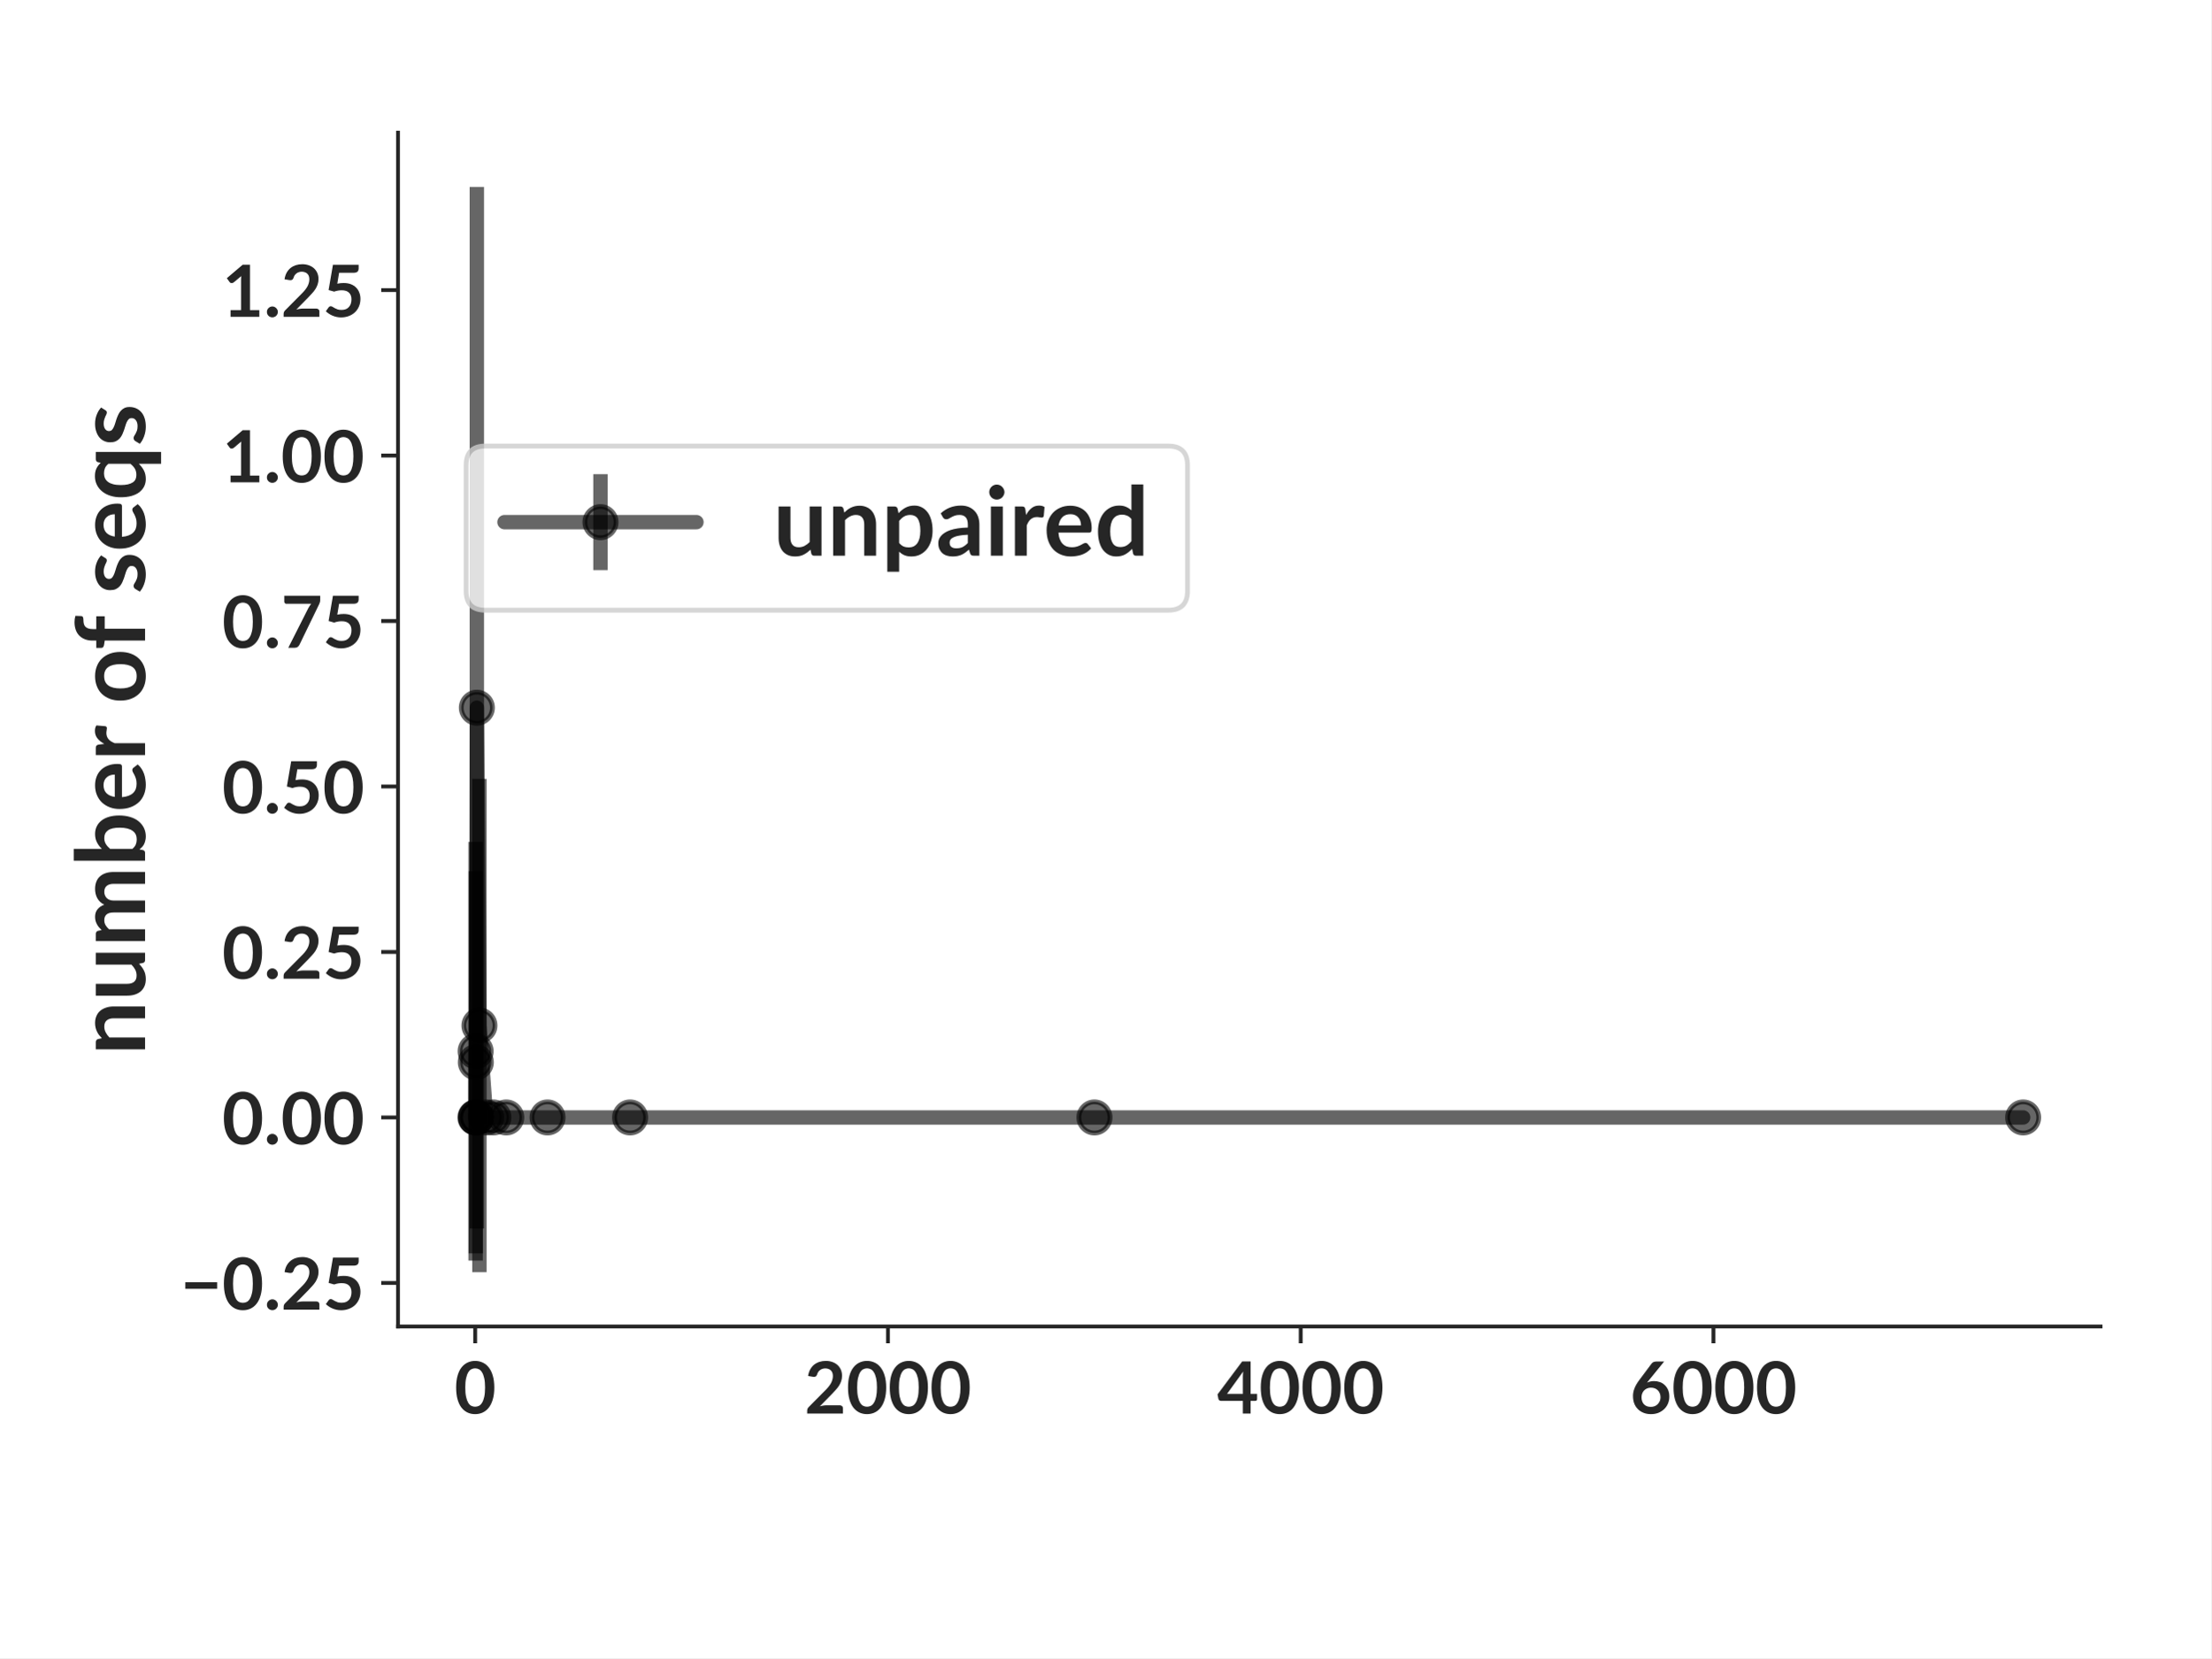
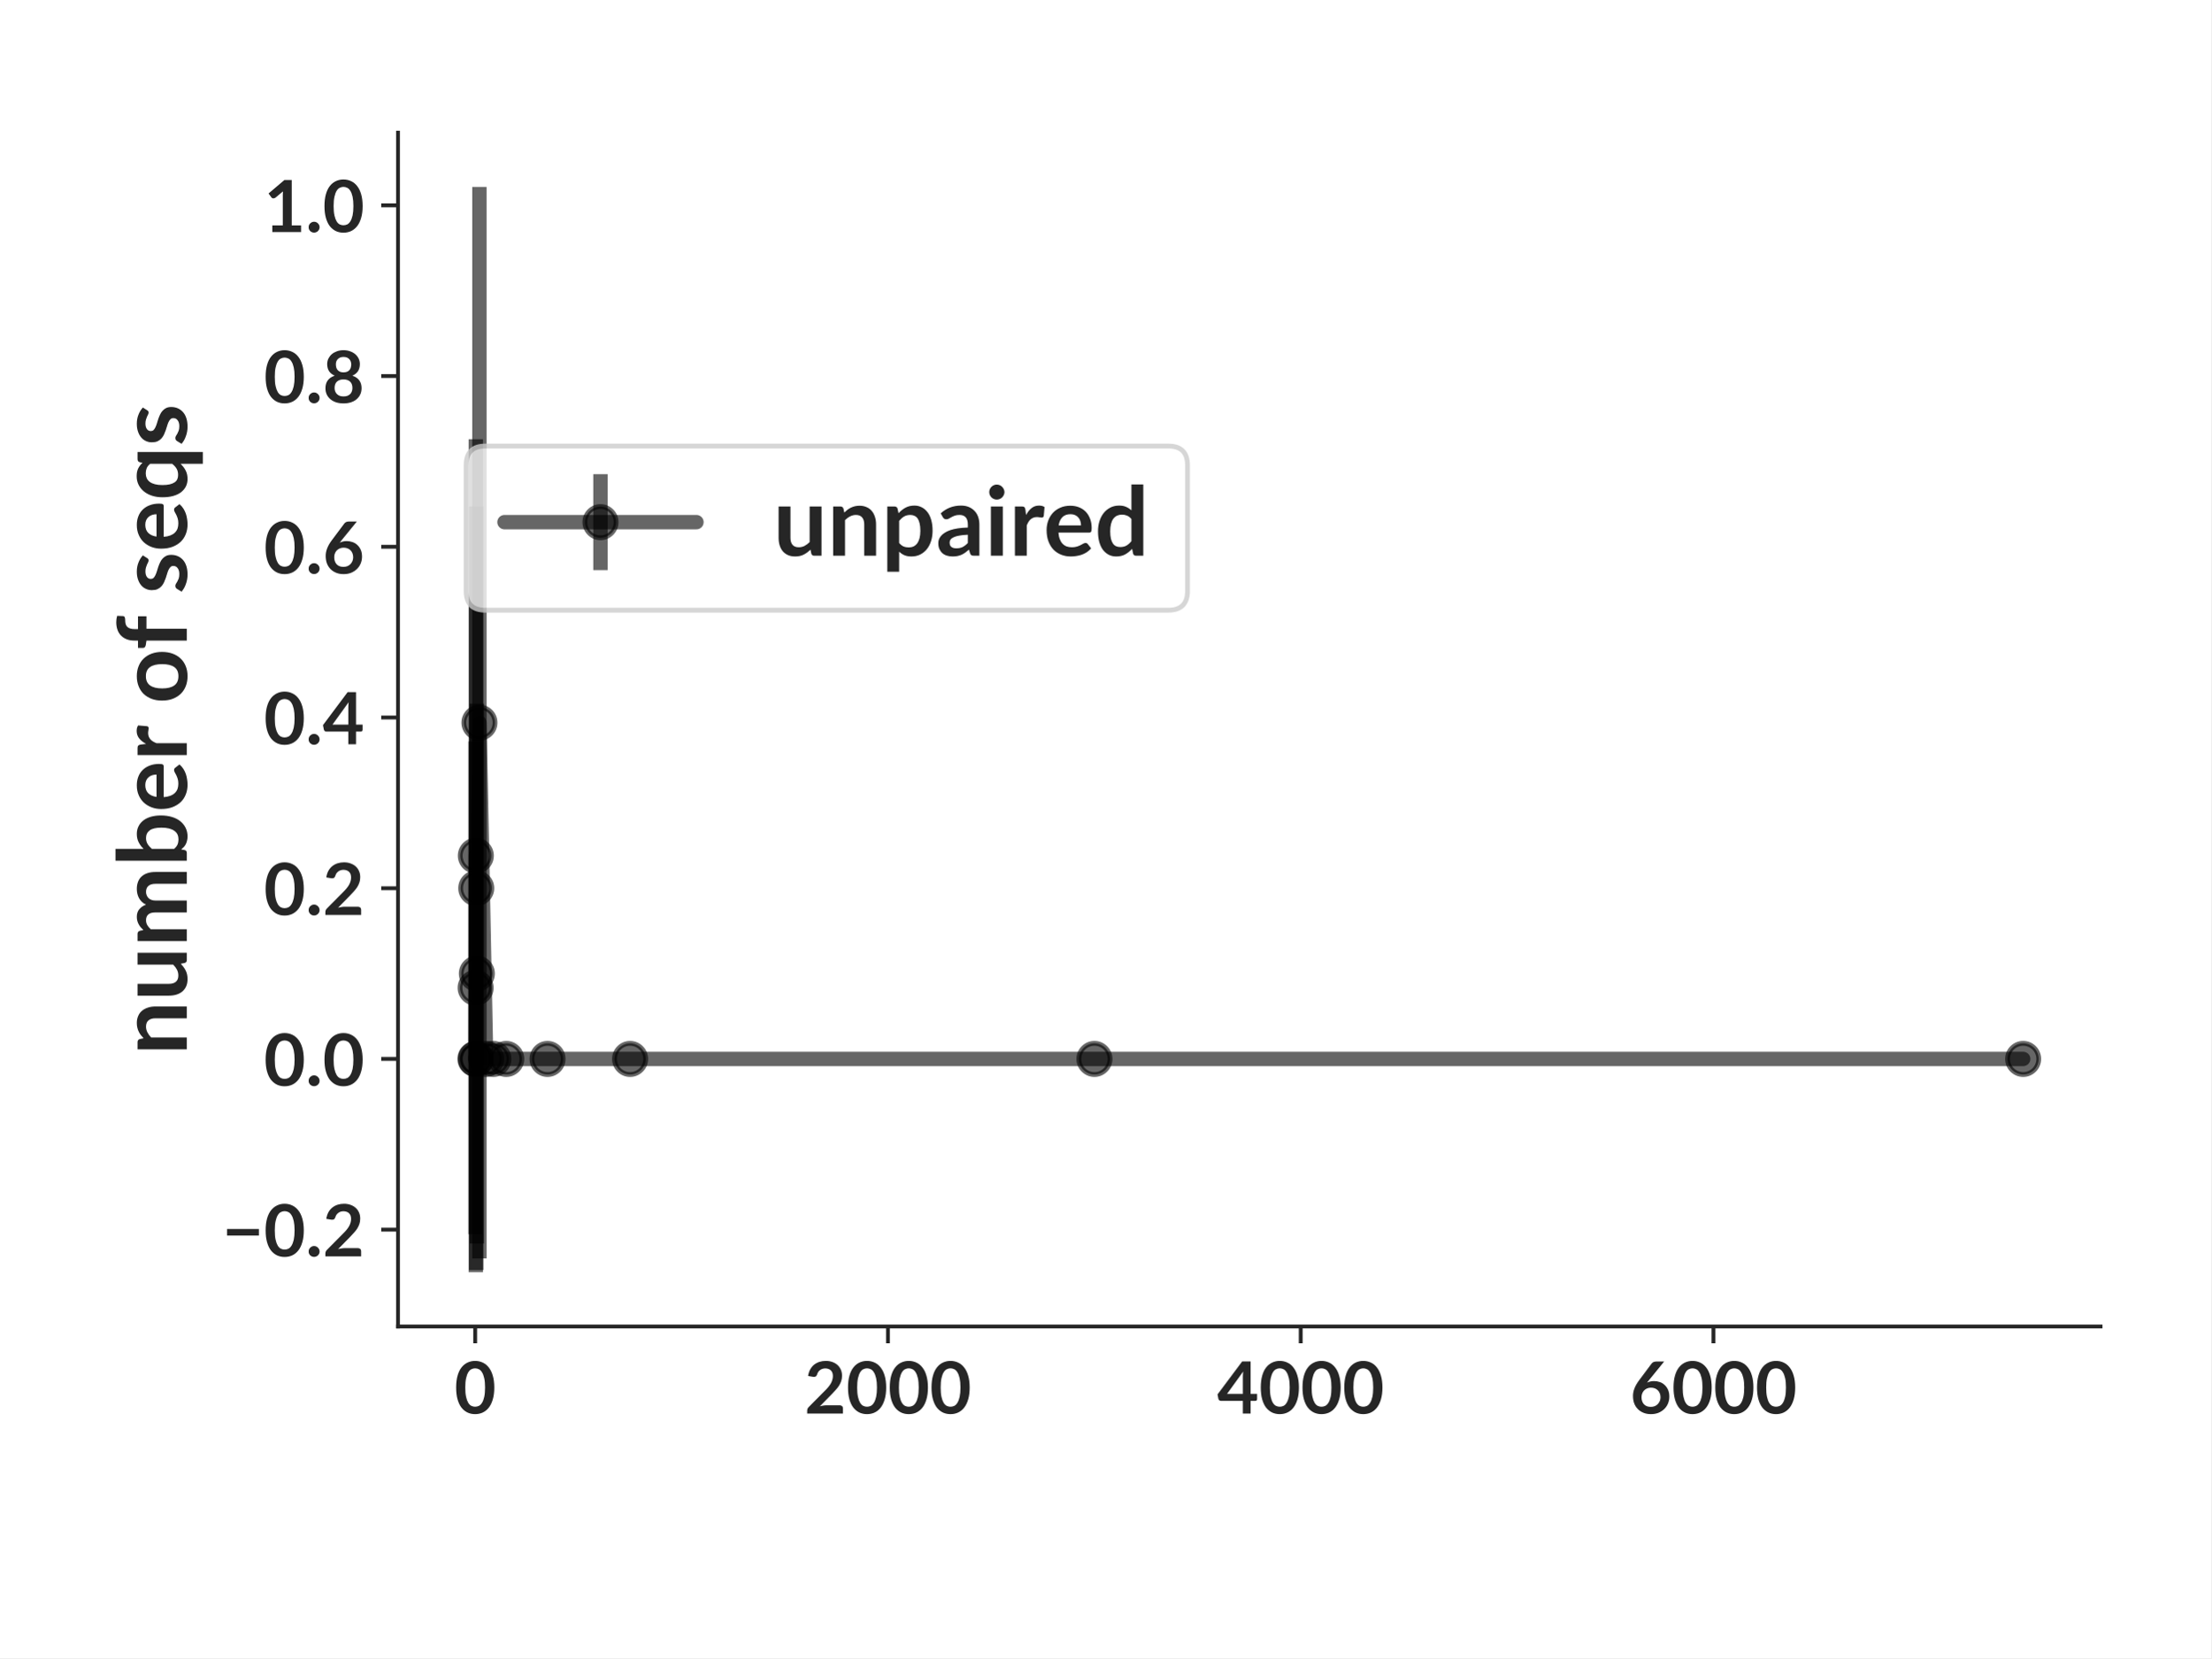
<svg xmlns="http://www.w3.org/2000/svg" xmlns:xlink="http://www.w3.org/1999/xlink" width="460.8pt" height="345.6pt" viewBox="0 0 460.8 345.6" version="1.1">
  <defs>
    <style type="text/css">*{stroke-linejoin: round; stroke-linecap: butt}</style>
  </defs>
  <g id="figure_1">
    <g id="patch_1">
      <path d="M 0 345.6  L 460.8 345.6  L 460.8 0  L 0 0  z " style="fill: #ffffff" />
    </g>
    <g id="axes_1">
      <g id="patch_2">
        <path d="M 82.944 276.48  L 437.76 276.48  L 437.76 27.648  L 82.944 27.648  z " style="fill: #ffffff" />
      </g>
      <g id="matplotlib.axis_1">
        <g id="xtick_1">
          <g id="line2d_1">
            <defs>
-               <path id="ma89b7f1ae3" d="M 0 0  L 0 3.5  " style="stroke: #262626; stroke-width: 0.8" />
+               <path id="m5abef78724" d="M 0 0  L 0 3.5  " style="stroke: #262626; stroke-width: 0.8" />
            </defs>
            <g>
-               <use xlink:href="#ma89b7f1ae3" x="99.029" y="276.48" style="fill: #262626; stroke: #262626; stroke-width: 0.8" />
+               <use xlink:href="#m5abef78724" x="99.029" y="276.48" style="fill: #262626; stroke: #262626; stroke-width: 0.8" />
            </g>
          </g>
          <g id="text_1">
            <text style="fill: #262626; font: 700 15px 'Lato'; text-anchor: middle" x="99.029" y="294.625" transform="rotate(-0 99.02899 294.6245)">0</text>
          </g>
        </g>
        <g id="xtick_2">
          <g id="line2d_2">
            <g>
-               <use xlink:href="#ma89b7f1ae3" x="185.051" y="276.48" style="fill: #262626; stroke: #262626; stroke-width: 0.8" />
+               <use xlink:href="#m5abef78724" x="185.051" y="276.48" style="fill: #262626; stroke: #262626; stroke-width: 0.8" />
            </g>
          </g>
          <g id="text_2">
            <text style="fill: #262626; font: 700 15px 'Lato'; text-anchor: middle" x="185.051" y="294.625" transform="rotate(-0 185.0507 294.6245)">2000</text>
          </g>
        </g>
        <g id="xtick_3">
          <g id="line2d_3">
            <g>
-               <use xlink:href="#ma89b7f1ae3" x="271.072" y="276.48" style="fill: #262626; stroke: #262626; stroke-width: 0.8" />
+               <use xlink:href="#m5abef78724" x="271.072" y="276.48" style="fill: #262626; stroke: #262626; stroke-width: 0.8" />
            </g>
          </g>
          <g id="text_3">
            <text style="fill: #262626; font: 700 15px 'Lato'; text-anchor: middle" x="271.072" y="294.625" transform="rotate(-0 271.0725 294.6245)">4000</text>
          </g>
        </g>
        <g id="xtick_4">
          <g id="line2d_4">
            <g>
-               <use xlink:href="#ma89b7f1ae3" x="357.094" y="276.48" style="fill: #262626; stroke: #262626; stroke-width: 0.8" />
+               <use xlink:href="#m5abef78724" x="357.094" y="276.48" style="fill: #262626; stroke: #262626; stroke-width: 0.8" />
            </g>
          </g>
          <g id="text_4">
            <text style="fill: #262626; font: 700 15px 'Lato'; text-anchor: middle" x="357.094" y="294.625" transform="rotate(-0 357.0942 294.6245)">6000</text>
          </g>
        </g>
      </g>
      <g id="matplotlib.axis_2">
        <g id="ytick_1">
          <g id="line2d_5">
            <defs>
-               <path id="m2d2fc73f6a" d="M 0 0  L -3.5 0  " style="stroke: #262626; stroke-width: 0.8" />
+               <path id="m2b03c840c1" d="M 0 0  L -3.5 0  " style="stroke: #262626; stroke-width: 0.8" />
            </defs>
            <g>
-               <use xlink:href="#m2d2fc73f6a" x="82.944" y="267.406" style="fill: #262626; stroke: #262626; stroke-width: 0.8" />
+               <use xlink:href="#m2b03c840c1" x="82.944" y="256.299" style="fill: #262626; stroke: #262626; stroke-width: 0.8" />
            </g>
          </g>
          <g id="text_5">
-             <text style="fill: #262626; font: 700 15px 'Lato'; text-anchor: end" x="75.944" y="272.978" transform="rotate(-0 75.944 272.9782)">−0.25</text>
+             <text style="fill: #262626; font: 700 15px 'Lato'; text-anchor: end" x="75.944" y="261.872" transform="rotate(-0 75.944 261.8717)">−0.2</text>
          </g>
        </g>
        <g id="ytick_2">
          <g id="line2d_6">
            <g>
-               <use xlink:href="#m2d2fc73f6a" x="82.944" y="232.915" style="fill: #262626; stroke: #262626; stroke-width: 0.8" />
+               <use xlink:href="#m2b03c840c1" x="82.944" y="220.716" style="fill: #262626; stroke: #262626; stroke-width: 0.8" />
            </g>
          </g>
          <g id="text_6">
-             <text style="fill: #262626; font: 700 15px 'Lato'; text-anchor: end" x="75.944" y="238.487" transform="rotate(-0 75.944 238.4871)">0.00</text>
+             <text style="fill: #262626; font: 700 15px 'Lato'; text-anchor: end" x="75.944" y="226.288" transform="rotate(-0 75.944 226.2883)">0.0</text>
          </g>
        </g>
        <g id="ytick_3">
          <g id="line2d_7">
            <g>
-               <use xlink:href="#m2d2fc73f6a" x="82.944" y="198.424" style="fill: #262626; stroke: #262626; stroke-width: 0.8" />
+               <use xlink:href="#m2b03c840c1" x="82.944" y="185.133" style="fill: #262626; stroke: #262626; stroke-width: 0.8" />
            </g>
          </g>
          <g id="text_7">
-             <text style="fill: #262626; font: 700 15px 'Lato'; text-anchor: end" x="75.944" y="203.996" transform="rotate(-0 75.944 203.996)">0.25</text>
+             <text style="fill: #262626; font: 700 15px 'Lato'; text-anchor: end" x="75.944" y="190.705" transform="rotate(-0 75.944 190.7049)">0.2</text>
          </g>
        </g>
        <g id="ytick_4">
          <g id="line2d_8">
            <g>
-               <use xlink:href="#m2d2fc73f6a" x="82.944" y="163.933" style="fill: #262626; stroke: #262626; stroke-width: 0.8" />
+               <use xlink:href="#m2b03c840c1" x="82.944" y="149.549" style="fill: #262626; stroke: #262626; stroke-width: 0.8" />
            </g>
          </g>
          <g id="text_8">
-             <text style="fill: #262626; font: 700 15px 'Lato'; text-anchor: end" x="75.944" y="169.505" transform="rotate(-0 75.944 169.505)">0.50</text>
+             <text style="fill: #262626; font: 700 15px 'Lato'; text-anchor: end" x="75.944" y="155.121" transform="rotate(-0 75.944 155.1215)">0.4</text>
          </g>
        </g>
        <g id="ytick_5">
          <g id="line2d_9">
            <g>
-               <use xlink:href="#m2d2fc73f6a" x="82.944" y="129.442" style="fill: #262626; stroke: #262626; stroke-width: 0.8" />
+               <use xlink:href="#m2b03c840c1" x="82.944" y="113.966" style="fill: #262626; stroke: #262626; stroke-width: 0.8" />
            </g>
          </g>
          <g id="text_9">
-             <text style="fill: #262626; font: 700 15px 'Lato'; text-anchor: end" x="75.944" y="135.014" transform="rotate(-0 75.944 135.0139)">0.75</text>
+             <text style="fill: #262626; font: 700 15px 'Lato'; text-anchor: end" x="75.944" y="119.538" transform="rotate(-0 75.944 119.538)">0.6</text>
          </g>
        </g>
        <g id="ytick_6">
          <g id="line2d_10">
            <g>
-               <use xlink:href="#m2d2fc73f6a" x="82.944" y="94.95" style="fill: #262626; stroke: #262626; stroke-width: 0.8" />
+               <use xlink:href="#m2b03c840c1" x="82.944" y="78.382" style="fill: #262626; stroke: #262626; stroke-width: 0.8" />
            </g>
          </g>
          <g id="text_10">
-             <text style="fill: #262626; font: 700 15px 'Lato'; text-anchor: end" x="75.944" y="100.523" transform="rotate(-0 75.944 100.5228)">1.00</text>
+             <text style="fill: #262626; font: 700 15px 'Lato'; text-anchor: end" x="75.944" y="83.955" transform="rotate(-0 75.944 83.95462)">0.8</text>
          </g>
        </g>
        <g id="ytick_7">
          <g id="line2d_11">
            <g>
-               <use xlink:href="#m2d2fc73f6a" x="82.944" y="60.459" style="fill: #262626; stroke: #262626; stroke-width: 0.8" />
+               <use xlink:href="#m2b03c840c1" x="82.944" y="42.799" style="fill: #262626; stroke: #262626; stroke-width: 0.8" />
            </g>
          </g>
          <g id="text_11">
-             <text style="fill: #262626; font: 700 15px 'Lato'; text-anchor: end" x="75.944" y="66.032" transform="rotate(-0 75.944 66.03165)">1.25</text>
+             <text style="fill: #262626; font: 700 15px 'Lato'; text-anchor: end" x="75.944" y="48.371" transform="rotate(-0 75.944 48.37121)">1.0</text>
          </g>
        </g>
        <g id="text_12">
-           <text style="fill: #262626; font: 700 20px 'Lato'; text-anchor: middle" x="30.232" y="152.064" transform="rotate(-90 30.2315 152.064)">number of seqs</text>
+           <text style="fill: #262626; font: 700 20px 'Lato'; text-anchor: middle" x="38.931" y="152.064" transform="rotate(-90 38.9315 152.064)">number of seqs</text>
        </g>
      </g>
      <g id="LineCollection_1">
-         <path d="M 99.072 232.915  L 99.072 232.915  " clip-path="url(#pe95e930c79)" style="fill: none; stroke: #000000; stroke-opacity: 0.6; stroke-width: 3" />
-         <path d="M 99.115 262.747  L 99.115 175.49  " clip-path="url(#pe95e930c79)" style="fill: none; stroke: #000000; stroke-opacity: 0.6; stroke-width: 3" />
-         <path d="M 99.158 261.245  L 99.158 181.591  " clip-path="url(#pe95e930c79)" style="fill: none; stroke: #000000; stroke-opacity: 0.6; stroke-width: 3" />
-         <path d="M 99.201 232.915  L 99.201 232.915  " clip-path="url(#pe95e930c79)" style="fill: none; stroke: #000000; stroke-opacity: 0.6; stroke-width: 3" />
-         <path d="M 99.244 232.915  L 99.244 232.915  " clip-path="url(#pe95e930c79)" style="fill: none; stroke: #000000; stroke-opacity: 0.6; stroke-width: 3" />
-         <path d="M 99.373 256.058  L 99.373 38.959  " clip-path="url(#pe95e930c79)" style="fill: none; stroke: #000000; stroke-opacity: 0.6; stroke-width: 3" />
-         <path d="M 99.911 265.169  L 99.911 162.337  " clip-path="url(#pe95e930c79)" style="fill: none; stroke: #000000; stroke-opacity: 0.6; stroke-width: 3" />
-         <path d="M 101.309 232.915  L 101.309 232.915  " clip-path="url(#pe95e930c79)" style="fill: none; stroke: #000000; stroke-opacity: 0.6; stroke-width: 3" />
-         <path d="M 102.814 232.915  L 102.814 232.915  " clip-path="url(#pe95e930c79)" style="fill: none; stroke: #000000; stroke-opacity: 0.6; stroke-width: 3" />
-         <path d="M 105.502 232.915  L 105.502 232.915  " clip-path="url(#pe95e930c79)" style="fill: none; stroke: #000000; stroke-opacity: 0.6; stroke-width: 3" />
-         <path d="M 114.104 232.915  L 114.104 232.915  " clip-path="url(#pe95e930c79)" style="fill: none; stroke: #000000; stroke-opacity: 0.6; stroke-width: 3" />
-         <path d="M 131.309 232.915  L 131.309 232.915  " clip-path="url(#pe95e930c79)" style="fill: none; stroke: #000000; stroke-opacity: 0.6; stroke-width: 3" />
-         <path d="M 228.083 232.915  L 228.083 232.915  " clip-path="url(#pe95e930c79)" style="fill: none; stroke: #000000; stroke-opacity: 0.6; stroke-width: 3" />
-         <path d="M 421.632 232.915  L 421.632 232.915  " clip-path="url(#pe95e930c79)" style="fill: none; stroke: #000000; stroke-opacity: 0.6; stroke-width: 3" />
+         <path d="M 99.072 220.716  L 99.072 220.716  " clip-path="url(#pee1fc8abe4)" style="fill: none; stroke: #000000; stroke-opacity: 0.6; stroke-width: 3" />
+         <path d="M 99.115 257.25  L 99.115 154.529  " clip-path="url(#pee1fc8abe4)" style="fill: none; stroke: #000000; stroke-opacity: 0.6; stroke-width: 3" />
+         <path d="M 99.158 265.169  L 99.158 91.54  " clip-path="url(#pee1fc8abe4)" style="fill: none; stroke: #000000; stroke-opacity: 0.6; stroke-width: 3" />
+         <path d="M 99.201 220.716  L 99.201 220.716  " clip-path="url(#pee1fc8abe4)" style="fill: none; stroke: #000000; stroke-opacity: 0.6; stroke-width: 3" />
+         <path d="M 99.244 264.7  L 99.244 105.566  " clip-path="url(#pee1fc8abe4)" style="fill: none; stroke: #000000; stroke-opacity: 0.6; stroke-width: 3" />
+         <path d="M 99.373 259.187  L 99.373 146.662  " clip-path="url(#pee1fc8abe4)" style="fill: none; stroke: #000000; stroke-opacity: 0.6; stroke-width: 3" />
+         <path d="M 99.911 262.296  L 99.911 38.959  " clip-path="url(#pee1fc8abe4)" style="fill: none; stroke: #000000; stroke-opacity: 0.6; stroke-width: 3" />
+         <path d="M 101.309 220.716  L 101.309 220.716  " clip-path="url(#pee1fc8abe4)" style="fill: none; stroke: #000000; stroke-opacity: 0.6; stroke-width: 3" />
+         <path d="M 102.814 220.716  L 102.814 220.716  " clip-path="url(#pee1fc8abe4)" style="fill: none; stroke: #000000; stroke-opacity: 0.6; stroke-width: 3" />
+         <path d="M 105.502 220.716  L 105.502 220.716  " clip-path="url(#pee1fc8abe4)" style="fill: none; stroke: #000000; stroke-opacity: 0.6; stroke-width: 3" />
+         <path d="M 114.104 220.716  L 114.104 220.716  " clip-path="url(#pee1fc8abe4)" style="fill: none; stroke: #000000; stroke-opacity: 0.6; stroke-width: 3" />
+         <path d="M 131.309 220.716  L 131.309 220.716  " clip-path="url(#pee1fc8abe4)" style="fill: none; stroke: #000000; stroke-opacity: 0.6; stroke-width: 3" />
+         <path d="M 228.083 220.716  L 228.083 220.716  " clip-path="url(#pee1fc8abe4)" style="fill: none; stroke: #000000; stroke-opacity: 0.6; stroke-width: 3" />
+         <path d="M 421.632 220.716  L 421.632 220.716  " clip-path="url(#pee1fc8abe4)" style="fill: none; stroke: #000000; stroke-opacity: 0.6; stroke-width: 3" />
      </g>
      <g id="line2d_12">
-         <path d="M 99.072 232.915  L 99.115 219.118  L 99.158 221.418  L 99.201 232.915  L 99.244 232.915  L 99.373 147.508  L 99.911 213.753  L 101.309 232.915  L 102.814 232.915  L 105.502 232.915  L 114.104 232.915  L 131.309 232.915  L 228.083 232.915  L 421.632 232.915  " clip-path="url(#pe95e930c79)" style="fill: none; stroke: #000000; stroke-opacity: 0.6; stroke-width: 3; stroke-linecap: round" />
+         <path d="M 99.072 220.716  L 99.115 205.89  L 99.158 178.355  L 99.201 220.716  L 99.244 185.133  L 99.373 202.924  L 99.911 150.627  L 101.309 220.716  L 102.814 220.716  L 105.502 220.716  L 114.104 220.716  L 131.309 220.716  L 228.083 220.716  L 421.632 220.716  " clip-path="url(#pee1fc8abe4)" style="fill: none; stroke: #000000; stroke-opacity: 0.6; stroke-width: 3; stroke-linecap: round" />
        <defs>
-           <path id="md6178db0f4" d="M 0 3.25  C 0.862 3.25 1.689 2.908 2.298 2.298  C 2.908 1.689 3.25 0.862 3.25 0  C 3.25 -0.862 2.908 -1.689 2.298 -2.298  C 1.689 -2.908 0.862 -3.25 0 -3.25  C -0.862 -3.25 -1.689 -2.908 -2.298 -2.298  C -2.908 -1.689 -3.25 -0.862 -3.25 0  C -3.25 0.862 -2.908 1.689 -2.298 2.298  C -1.689 2.908 -0.862 3.25 0 3.25  z " style="stroke: #000000; stroke-opacity: 0.6" />
+           <path id="mcacb1d7bdc" d="M 0 3.25  C 0.862 3.25 1.689 2.908 2.298 2.298  C 2.908 1.689 3.25 0.862 3.25 0  C 3.25 -0.862 2.908 -1.689 2.298 -2.298  C 1.689 -2.908 0.862 -3.25 0 -3.25  C -0.862 -3.25 -1.689 -2.908 -2.298 -2.298  C -2.908 -1.689 -3.25 -0.862 -3.25 0  C -3.25 0.862 -2.908 1.689 -2.298 2.298  C -1.689 2.908 -0.862 3.25 0 3.25  z " style="stroke: #000000; stroke-opacity: 0.6" />
        </defs>
-         <g clip-path="url(#pe95e930c79)">
-           <use xlink:href="#md6178db0f4" x="99.072" y="232.915" style="fill-opacity: 0.6; stroke: #000000; stroke-opacity: 0.6" />
-           <use xlink:href="#md6178db0f4" x="99.115" y="219.118" style="fill-opacity: 0.6; stroke: #000000; stroke-opacity: 0.6" />
-           <use xlink:href="#md6178db0f4" x="99.158" y="221.418" style="fill-opacity: 0.6; stroke: #000000; stroke-opacity: 0.6" />
-           <use xlink:href="#md6178db0f4" x="99.201" y="232.915" style="fill-opacity: 0.6; stroke: #000000; stroke-opacity: 0.6" />
-           <use xlink:href="#md6178db0f4" x="99.244" y="232.915" style="fill-opacity: 0.6; stroke: #000000; stroke-opacity: 0.6" />
-           <use xlink:href="#md6178db0f4" x="99.373" y="147.508" style="fill-opacity: 0.6; stroke: #000000; stroke-opacity: 0.6" />
-           <use xlink:href="#md6178db0f4" x="99.911" y="213.753" style="fill-opacity: 0.6; stroke: #000000; stroke-opacity: 0.6" />
-           <use xlink:href="#md6178db0f4" x="101.309" y="232.915" style="fill-opacity: 0.6; stroke: #000000; stroke-opacity: 0.6" />
-           <use xlink:href="#md6178db0f4" x="102.814" y="232.915" style="fill-opacity: 0.6; stroke: #000000; stroke-opacity: 0.6" />
-           <use xlink:href="#md6178db0f4" x="105.502" y="232.915" style="fill-opacity: 0.6; stroke: #000000; stroke-opacity: 0.6" />
-           <use xlink:href="#md6178db0f4" x="114.104" y="232.915" style="fill-opacity: 0.6; stroke: #000000; stroke-opacity: 0.6" />
-           <use xlink:href="#md6178db0f4" x="131.309" y="232.915" style="fill-opacity: 0.6; stroke: #000000; stroke-opacity: 0.6" />
-           <use xlink:href="#md6178db0f4" x="228.083" y="232.915" style="fill-opacity: 0.6; stroke: #000000; stroke-opacity: 0.6" />
-           <use xlink:href="#md6178db0f4" x="421.632" y="232.915" style="fill-opacity: 0.6; stroke: #000000; stroke-opacity: 0.6" />
+         <g clip-path="url(#pee1fc8abe4)">
+           <use xlink:href="#mcacb1d7bdc" x="99.072" y="220.716" style="fill-opacity: 0.6; stroke: #000000; stroke-opacity: 0.6" />
+           <use xlink:href="#mcacb1d7bdc" x="99.115" y="205.89" style="fill-opacity: 0.6; stroke: #000000; stroke-opacity: 0.6" />
+           <use xlink:href="#mcacb1d7bdc" x="99.158" y="178.355" style="fill-opacity: 0.6; stroke: #000000; stroke-opacity: 0.6" />
+           <use xlink:href="#mcacb1d7bdc" x="99.201" y="220.716" style="fill-opacity: 0.6; stroke: #000000; stroke-opacity: 0.6" />
+           <use xlink:href="#mcacb1d7bdc" x="99.244" y="185.133" style="fill-opacity: 0.6; stroke: #000000; stroke-opacity: 0.6" />
+           <use xlink:href="#mcacb1d7bdc" x="99.373" y="202.924" style="fill-opacity: 0.6; stroke: #000000; stroke-opacity: 0.6" />
+           <use xlink:href="#mcacb1d7bdc" x="99.911" y="150.627" style="fill-opacity: 0.6; stroke: #000000; stroke-opacity: 0.6" />
+           <use xlink:href="#mcacb1d7bdc" x="101.309" y="220.716" style="fill-opacity: 0.6; stroke: #000000; stroke-opacity: 0.6" />
+           <use xlink:href="#mcacb1d7bdc" x="102.814" y="220.716" style="fill-opacity: 0.6; stroke: #000000; stroke-opacity: 0.6" />
+           <use xlink:href="#mcacb1d7bdc" x="105.502" y="220.716" style="fill-opacity: 0.6; stroke: #000000; stroke-opacity: 0.6" />
+           <use xlink:href="#mcacb1d7bdc" x="114.104" y="220.716" style="fill-opacity: 0.6; stroke: #000000; stroke-opacity: 0.6" />
+           <use xlink:href="#mcacb1d7bdc" x="131.309" y="220.716" style="fill-opacity: 0.6; stroke: #000000; stroke-opacity: 0.6" />
+           <use xlink:href="#mcacb1d7bdc" x="228.083" y="220.716" style="fill-opacity: 0.6; stroke: #000000; stroke-opacity: 0.6" />
+           <use xlink:href="#mcacb1d7bdc" x="421.632" y="220.716" style="fill-opacity: 0.6; stroke: #000000; stroke-opacity: 0.6" />
        </g>
      </g>
      <g id="patch_3">
        <path d="M 82.944 276.48  L 82.944 27.648  " style="fill: none; stroke: #262626; stroke-width: 0.8; stroke-linejoin: miter; stroke-linecap: square" />
      </g>
      <g id="patch_4">
        <path d="M 82.944 276.48  L 437.76 276.48  " style="fill: none; stroke: #262626; stroke-width: 0.8; stroke-linejoin: miter; stroke-linecap: square" />
      </g>
      <g id="legend_1">
        <g id="patch_5">
          <path d="M 101.137 127.181  L 243.48 127.181  Q 247.48 127.181 247.48 123.181  L 247.48 96.971  Q 247.48 92.971 243.48 92.971  L 101.137 92.971  Q 97.137 92.971 97.137 96.971  L 97.137 123.181  Q 97.137 127.181 101.137 127.181  z " style="fill: #ffffff; opacity: 0.8; stroke: #cccccc; stroke-linejoin: miter" />
        </g>
        <g id="LineCollection_2">
          <path d="M 125.137 118.831  L 125.137 98.831  " style="fill: none; stroke: #000000; stroke-opacity: 0.6; stroke-width: 3" />
        </g>
        <g id="line2d_13">
          <path d="M 105.137 108.831  L 145.137 108.831  " style="fill: none; stroke: #000000; stroke-opacity: 0.6; stroke-width: 3; stroke-linecap: round" />
        </g>
        <g id="line2d_14">
          <g>
-             <use xlink:href="#md6178db0f4" x="125.137" y="108.831" style="fill-opacity: 0.6; stroke: #000000; stroke-opacity: 0.6" />
+             <use xlink:href="#mcacb1d7bdc" x="125.137" y="108.831" style="fill-opacity: 0.6; stroke: #000000; stroke-opacity: 0.6" />
          </g>
        </g>
        <g id="text_13">
          <text style="fill: #262626; font: 700 20px 'Lato'; text-anchor: start" x="161.137" y="115.831" transform="rotate(-0 161.1366 115.8308)">unpaired</text>
        </g>
      </g>
    </g>
  </g>
  <defs>
-     <clipPath id="pe95e930c79">
+     <clipPath id="pee1fc8abe4">
      <rect x="82.944" y="27.648" width="354.816" height="248.832" />
    </clipPath>
  </defs>
</svg>
